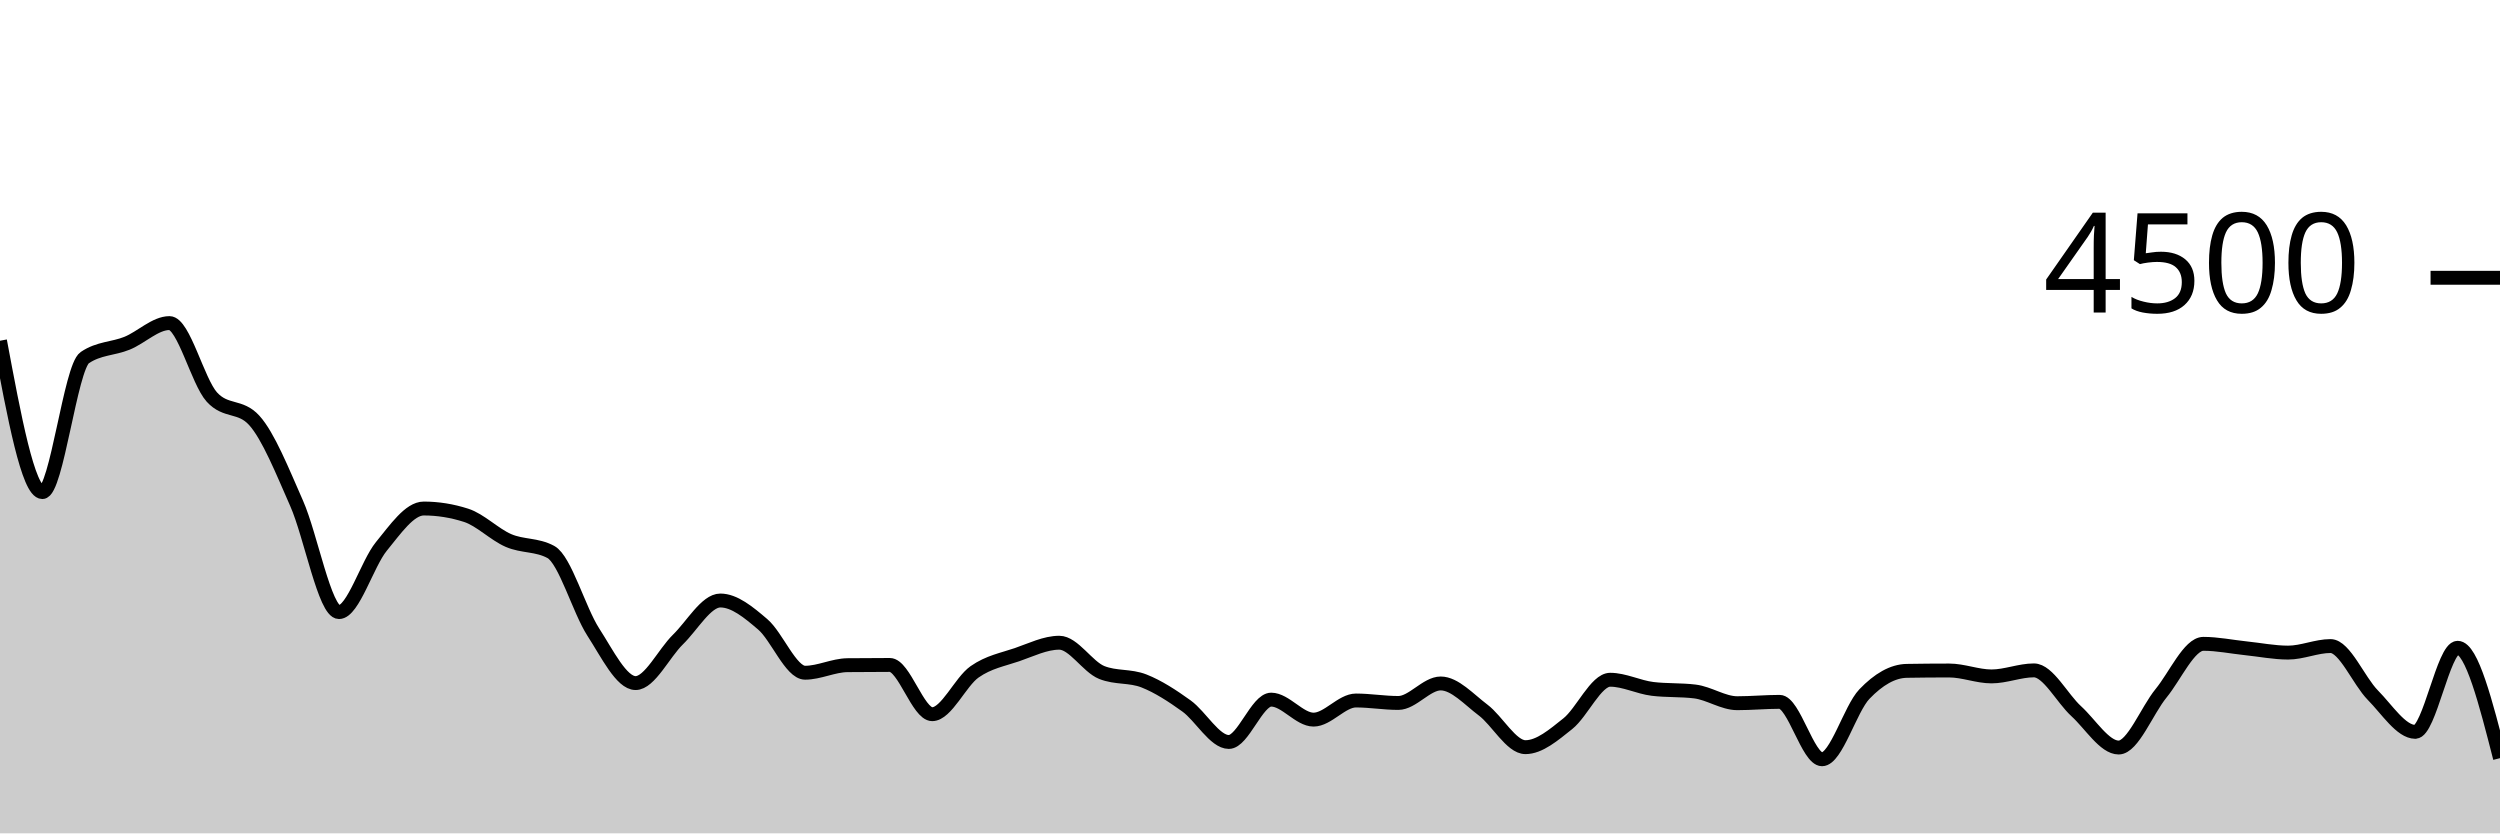
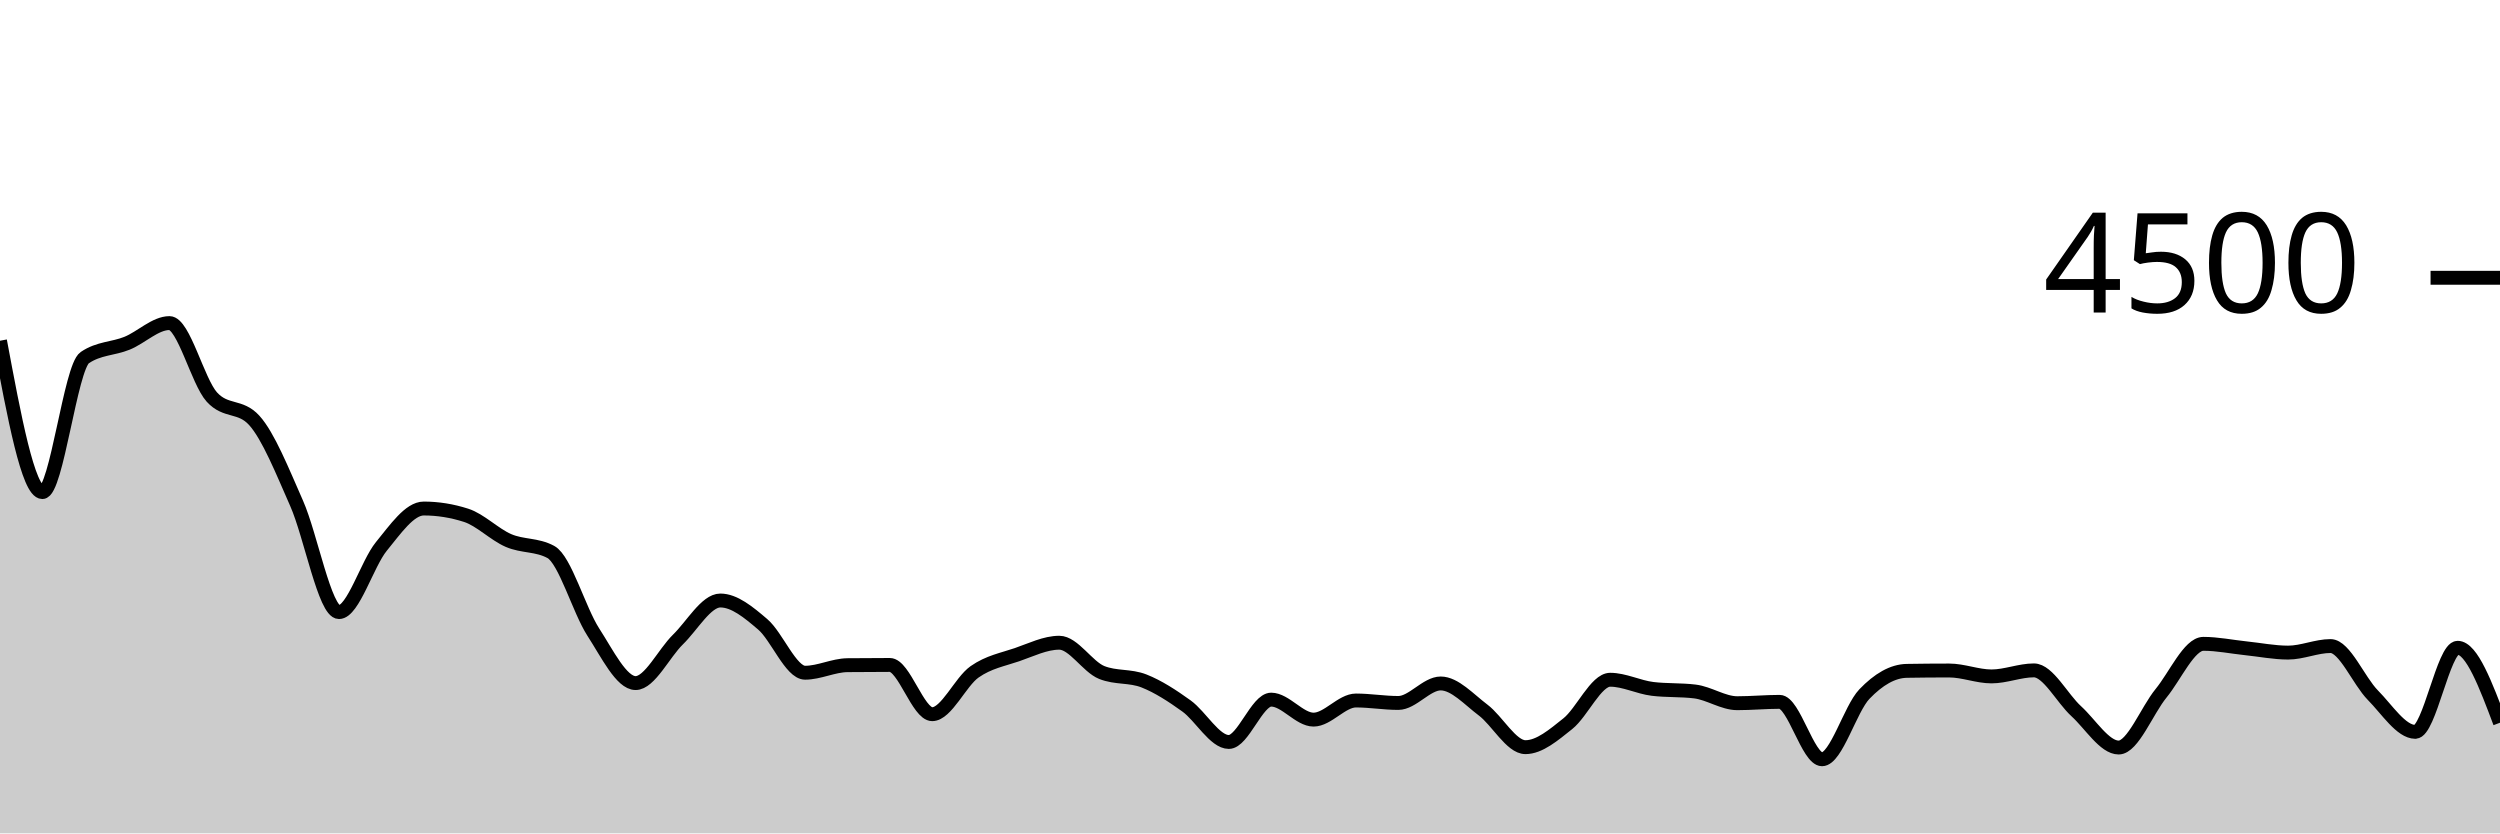
<svg xmlns="http://www.w3.org/2000/svg" viewBox="0 0 180 60">
  <g transform="translate(0,20)">
-     <path class="area" fill="rgba(0, 0, 0, 0.2)" d="M0,4.533C1.017,9.982,2.034,15.431,3.051,15.431C4.068,15.431,5.085,6.444,6.102,5.751C7.119,5.058,8.136,5.126,9.153,4.711C10.169,4.296,11.186,3.262,12.203,3.262C13.22,3.262,14.237,7.467,15.254,8.587C16.271,9.707,17.288,9.147,18.305,10.267C19.322,11.387,20.339,13.939,21.356,16.24C22.373,18.541,23.39,24.071,24.407,24.071C25.424,24.071,26.441,20.585,27.458,19.342C28.475,18.099,29.492,16.613,30.508,16.613C31.525,16.613,32.542,16.776,33.559,17.102C34.576,17.428,35.593,18.476,36.61,18.916C37.627,19.356,38.644,19.191,39.661,19.742C40.678,20.293,41.695,23.929,42.712,25.502C43.729,27.076,44.746,29.182,45.763,29.182C46.78,29.182,47.797,27.036,48.814,26.044C49.831,25.053,50.847,23.236,51.864,23.236C52.881,23.236,53.898,24.084,54.915,24.951C55.932,25.818,56.949,28.436,57.966,28.436C58.983,28.436,60,27.905,61.017,27.893C62.034,27.881,63.051,27.876,64.068,27.876C65.085,27.876,66.102,31.422,67.119,31.422C68.136,31.422,69.153,29.087,70.169,28.373C71.186,27.659,72.203,27.487,73.22,27.138C74.237,26.788,75.254,26.276,76.271,26.276C77.288,26.276,78.305,28.009,79.322,28.418C80.339,28.827,81.356,28.63,82.373,29.031C83.39,29.433,84.407,30.095,85.424,30.827C86.441,31.559,87.458,33.422,88.475,33.422C89.492,33.422,90.508,30.373,91.525,30.373C92.542,30.373,93.559,31.813,94.576,31.813C95.593,31.813,96.61,30.436,97.627,30.436C98.644,30.436,99.661,30.613,100.678,30.613C101.695,30.613,102.712,29.209,103.729,29.209C104.746,29.209,105.763,30.356,106.78,31.12C107.797,31.884,108.814,33.796,109.831,33.796C110.847,33.796,111.864,32.916,112.881,32.107C113.898,31.298,114.915,28.942,115.932,28.942C116.949,28.942,117.966,29.476,118.983,29.6C120,29.724,121.017,29.662,122.034,29.787C123.051,29.911,124.068,30.631,125.085,30.631C126.102,30.631,127.119,30.533,128.136,30.533C129.153,30.533,130.169,34.667,131.186,34.667C132.203,34.667,133.22,31.034,134.237,29.973C135.254,28.913,136.271,28.32,137.288,28.302C138.305,28.284,139.322,28.276,140.339,28.276C141.356,28.276,142.373,28.702,143.39,28.702C144.407,28.702,145.424,28.267,146.441,28.267C147.458,28.267,148.475,30.283,149.492,31.209C150.508,32.135,151.525,33.822,152.542,33.822C153.559,33.822,154.576,31.164,155.593,29.92C156.61,28.676,157.627,26.356,158.644,26.356C159.661,26.356,160.678,26.57,161.695,26.676C162.712,26.781,163.729,26.987,164.746,26.987C165.763,26.987,166.78,26.516,167.797,26.516C168.814,26.516,169.831,29.024,170.847,30.053C171.864,31.083,172.881,32.693,173.898,32.693C174.915,32.693,175.932,26.64,176.949,26.64C177.966,26.64,178.983,30.613,180,34.587L180,40C178.983,40,177.966,40,176.949,40C175.932,40,174.915,40,173.898,40C172.881,40,171.864,40,170.847,40C169.831,40,168.814,40,167.797,40C166.78,40,165.763,40,164.746,40C163.729,40,162.712,40,161.695,40C160.678,40,159.661,40,158.644,40C157.627,40,156.61,40,155.593,40C154.576,40,153.559,40,152.542,40C151.525,40,150.508,40,149.492,40C148.475,40,147.458,40,146.441,40C145.424,40,144.407,40,143.39,40C142.373,40,141.356,40,140.339,40C139.322,40,138.305,40,137.288,40C136.271,40,135.254,40,134.237,40C133.22,40,132.203,40,131.186,40C130.169,40,129.153,40,128.136,40C127.119,40,126.102,40,125.085,40C124.068,40,123.051,40,122.034,40C121.017,40,120,40,118.983,40C117.966,40,116.949,40,115.932,40C114.915,40,113.898,40,112.881,40C111.864,40,110.847,40,109.831,40C108.814,40,107.797,40,106.78,40C105.763,40,104.746,40,103.729,40C102.712,40,101.695,40,100.678,40C99.661,40,98.644,40,97.627,40C96.61,40,95.593,40,94.576,40C93.559,40,92.542,40,91.525,40C90.508,40,89.492,40,88.475,40C87.458,40,86.441,40,85.424,40C84.407,40,83.39,40,82.373,40C81.356,40,80.339,40,79.322,40C78.305,40,77.288,40,76.271,40C75.254,40,74.237,40,73.22,40C72.203,40,71.186,40,70.169,40C69.153,40,68.136,40,67.119,40C66.102,40,65.085,40,64.068,40C63.051,40,62.034,40,61.017,40C60,40,58.983,40,57.966,40C56.949,40,55.932,40,54.915,40C53.898,40,52.881,40,51.864,40C50.847,40,49.831,40,48.814,40C47.797,40,46.78,40,45.763,40C44.746,40,43.729,40,42.712,40C41.695,40,40.678,40,39.661,40C38.644,40,37.627,40,36.61,40C35.593,40,34.576,40,33.559,40C32.542,40,31.525,40,30.508,40C29.492,40,28.475,40,27.458,40C26.441,40,25.424,40,24.407,40C23.39,40,22.373,40,21.356,40C20.339,40,19.322,40,18.305,40C17.288,40,16.271,40,15.254,40C14.237,40,13.22,40,12.203,40C11.186,40,10.169,40,9.153,40C8.136,40,7.119,40,6.102,40C5.085,40,4.068,40,3.051,40C2.034,40,1.017,40,0,40Z" />
-     <path class="line" stroke="black" fill="none" d="M0,4.533C1.017,9.982,2.034,15.431,3.051,15.431C4.068,15.431,5.085,6.444,6.102,5.751C7.119,5.058,8.136,5.126,9.153,4.711C10.169,4.296,11.186,3.262,12.203,3.262C13.22,3.262,14.237,7.467,15.254,8.587C16.271,9.707,17.288,9.147,18.305,10.267C19.322,11.387,20.339,13.939,21.356,16.24C22.373,18.541,23.39,24.071,24.407,24.071C25.424,24.071,26.441,20.585,27.458,19.342C28.475,18.099,29.492,16.613,30.508,16.613C31.525,16.613,32.542,16.776,33.559,17.102C34.576,17.428,35.593,18.476,36.61,18.916C37.627,19.356,38.644,19.191,39.661,19.742C40.678,20.293,41.695,23.929,42.712,25.502C43.729,27.076,44.746,29.182,45.763,29.182C46.78,29.182,47.797,27.036,48.814,26.044C49.831,25.053,50.847,23.236,51.864,23.236C52.881,23.236,53.898,24.084,54.915,24.951C55.932,25.818,56.949,28.436,57.966,28.436C58.983,28.436,60,27.905,61.017,27.893C62.034,27.881,63.051,27.876,64.068,27.876C65.085,27.876,66.102,31.422,67.119,31.422C68.136,31.422,69.153,29.087,70.169,28.373C71.186,27.659,72.203,27.487,73.22,27.138C74.237,26.788,75.254,26.276,76.271,26.276C77.288,26.276,78.305,28.009,79.322,28.418C80.339,28.827,81.356,28.63,82.373,29.031C83.39,29.433,84.407,30.095,85.424,30.827C86.441,31.559,87.458,33.422,88.475,33.422C89.492,33.422,90.508,30.373,91.525,30.373C92.542,30.373,93.559,31.813,94.576,31.813C95.593,31.813,96.61,30.436,97.627,30.436C98.644,30.436,99.661,30.613,100.678,30.613C101.695,30.613,102.712,29.209,103.729,29.209C104.746,29.209,105.763,30.356,106.78,31.12C107.797,31.884,108.814,33.796,109.831,33.796C110.847,33.796,111.864,32.916,112.881,32.107C113.898,31.298,114.915,28.942,115.932,28.942C116.949,28.942,117.966,29.476,118.983,29.6C120,29.724,121.017,29.662,122.034,29.787C123.051,29.911,124.068,30.631,125.085,30.631C126.102,30.631,127.119,30.533,128.136,30.533C129.153,30.533,130.169,34.667,131.186,34.667C132.203,34.667,133.22,31.034,134.237,29.973C135.254,28.913,136.271,28.32,137.288,28.302C138.305,28.284,139.322,28.276,140.339,28.276C141.356,28.276,142.373,28.702,143.39,28.702C144.407,28.702,145.424,28.267,146.441,28.267C147.458,28.267,148.475,30.283,149.492,31.209C150.508,32.135,151.525,33.822,152.542,33.822C153.559,33.822,154.576,31.164,155.593,29.92C156.61,28.676,157.627,26.356,158.644,26.356C159.661,26.356,160.678,26.57,161.695,26.676C162.712,26.781,163.729,26.987,164.746,26.987C165.763,26.987,166.78,26.516,167.797,26.516C168.814,26.516,169.831,29.024,170.847,30.053C171.864,31.083,172.881,32.693,173.898,32.693C174.915,32.693,175.932,26.64,176.949,26.64C177.966,26.64,178.983,30.613,180,34.587" />
+     <path class="area" fill="rgba(0, 0, 0, 0.2)" d="M0,4.533C1.017,9.982,2.034,15.431,3.051,15.431C4.068,15.431,5.085,6.444,6.102,5.751C7.119,5.058,8.136,5.126,9.153,4.711C10.169,4.296,11.186,3.262,12.203,3.262C13.22,3.262,14.237,7.467,15.254,8.587C16.271,9.707,17.288,9.147,18.305,10.267C19.322,11.387,20.339,13.939,21.356,16.24C22.373,18.541,23.39,24.071,24.407,24.071C25.424,24.071,26.441,20.585,27.458,19.342C28.475,18.099,29.492,16.613,30.508,16.613C31.525,16.613,32.542,16.776,33.559,17.102C34.576,17.428,35.593,18.476,36.61,18.916C37.627,19.356,38.644,19.191,39.661,19.742C40.678,20.293,41.695,23.929,42.712,25.502C43.729,27.076,44.746,29.182,45.763,29.182C46.78,29.182,47.797,27.036,48.814,26.044C49.831,25.053,50.847,23.236,51.864,23.236C52.881,23.236,53.898,24.084,54.915,24.951C55.932,25.818,56.949,28.436,57.966,28.436C58.983,28.436,60,27.905,61.017,27.893C62.034,27.881,63.051,27.876,64.068,27.876C65.085,27.876,66.102,31.422,67.119,31.422C68.136,31.422,69.153,29.087,70.169,28.373C71.186,27.659,72.203,27.487,73.22,27.138C74.237,26.788,75.254,26.276,76.271,26.276C77.288,26.276,78.305,28.009,79.322,28.418C80.339,28.827,81.356,28.63,82.373,29.031C83.39,29.433,84.407,30.095,85.424,30.827C86.441,31.559,87.458,33.422,88.475,33.422C89.492,33.422,90.508,30.373,91.525,30.373C92.542,30.373,93.559,31.813,94.576,31.813C95.593,31.813,96.61,30.436,97.627,30.436C98.644,30.436,99.661,30.613,100.678,30.613C101.695,30.613,102.712,29.209,103.729,29.209C104.746,29.209,105.763,30.356,106.78,31.12C107.797,31.884,108.814,33.796,109.831,33.796C110.847,33.796,111.864,32.916,112.881,32.107C113.898,31.298,114.915,28.942,115.932,28.942C116.949,28.942,117.966,29.476,118.983,29.6C120,29.724,121.017,29.662,122.034,29.787C123.051,29.911,124.068,30.631,125.085,30.631C126.102,30.631,127.119,30.533,128.136,30.533C129.153,30.533,130.169,34.667,131.186,34.667C132.203,34.667,133.22,31.034,134.237,29.973C135.254,28.913,136.271,28.32,137.288,28.302C138.305,28.284,139.322,28.276,140.339,28.276C141.356,28.276,142.373,28.702,143.39,28.702C144.407,28.702,145.424,28.267,146.441,28.267C147.458,28.267,148.475,30.283,149.492,31.209C150.508,32.135,151.525,33.822,152.542,33.822C153.559,33.822,154.576,31.164,155.593,29.92C156.61,28.676,157.627,26.356,158.644,26.356C159.661,26.356,160.678,26.57,161.695,26.676C162.712,26.781,163.729,26.987,164.746,26.987C165.763,26.987,166.78,26.516,167.797,26.516C168.814,26.516,169.831,29.024,170.847,30.053C171.864,31.083,172.881,32.693,173.898,32.693C174.915,32.693,175.932,26.64,176.949,26.64C177.966,26.64,178.983,29.338,180,32.036L180,40C178.983,40,177.966,40,176.949,40C175.932,40,174.915,40,173.898,40C172.881,40,171.864,40,170.847,40C169.831,40,168.814,40,167.797,40C166.78,40,165.763,40,164.746,40C163.729,40,162.712,40,161.695,40C160.678,40,159.661,40,158.644,40C157.627,40,156.61,40,155.593,40C154.576,40,153.559,40,152.542,40C151.525,40,150.508,40,149.492,40C148.475,40,147.458,40,146.441,40C145.424,40,144.407,40,143.39,40C142.373,40,141.356,40,140.339,40C139.322,40,138.305,40,137.288,40C136.271,40,135.254,40,134.237,40C133.22,40,132.203,40,131.186,40C130.169,40,129.153,40,128.136,40C127.119,40,126.102,40,125.085,40C124.068,40,123.051,40,122.034,40C121.017,40,120,40,118.983,40C117.966,40,116.949,40,115.932,40C114.915,40,113.898,40,112.881,40C111.864,40,110.847,40,109.831,40C108.814,40,107.797,40,106.78,40C105.763,40,104.746,40,103.729,40C102.712,40,101.695,40,100.678,40C99.661,40,98.644,40,97.627,40C96.61,40,95.593,40,94.576,40C93.559,40,92.542,40,91.525,40C90.508,40,89.492,40,88.475,40C87.458,40,86.441,40,85.424,40C84.407,40,83.39,40,82.373,40C81.356,40,80.339,40,79.322,40C78.305,40,77.288,40,76.271,40C75.254,40,74.237,40,73.22,40C72.203,40,71.186,40,70.169,40C69.153,40,68.136,40,67.119,40C66.102,40,65.085,40,64.068,40C63.051,40,62.034,40,61.017,40C60,40,58.983,40,57.966,40C56.949,40,55.932,40,54.915,40C53.898,40,52.881,40,51.864,40C50.847,40,49.831,40,48.814,40C47.797,40,46.78,40,45.763,40C44.746,40,43.729,40,42.712,40C41.695,40,40.678,40,39.661,40C38.644,40,37.627,40,36.61,40C35.593,40,34.576,40,33.559,40C32.542,40,31.525,40,30.508,40C29.492,40,28.475,40,27.458,40C26.441,40,25.424,40,24.407,40C23.39,40,22.373,40,21.356,40C20.339,40,19.322,40,18.305,40C17.288,40,16.271,40,15.254,40C14.237,40,13.22,40,12.203,40C11.186,40,10.169,40,9.153,40C8.136,40,7.119,40,6.102,40C5.085,40,4.068,40,3.051,40C2.034,40,1.017,40,0,40Z" />
+     <path class="line" stroke="black" fill="none" d="M0,4.533C1.017,9.982,2.034,15.431,3.051,15.431C4.068,15.431,5.085,6.444,6.102,5.751C7.119,5.058,8.136,5.126,9.153,4.711C10.169,4.296,11.186,3.262,12.203,3.262C13.22,3.262,14.237,7.467,15.254,8.587C16.271,9.707,17.288,9.147,18.305,10.267C19.322,11.387,20.339,13.939,21.356,16.24C22.373,18.541,23.39,24.071,24.407,24.071C25.424,24.071,26.441,20.585,27.458,19.342C28.475,18.099,29.492,16.613,30.508,16.613C31.525,16.613,32.542,16.776,33.559,17.102C34.576,17.428,35.593,18.476,36.61,18.916C37.627,19.356,38.644,19.191,39.661,19.742C40.678,20.293,41.695,23.929,42.712,25.502C43.729,27.076,44.746,29.182,45.763,29.182C46.78,29.182,47.797,27.036,48.814,26.044C49.831,25.053,50.847,23.236,51.864,23.236C52.881,23.236,53.898,24.084,54.915,24.951C55.932,25.818,56.949,28.436,57.966,28.436C58.983,28.436,60,27.905,61.017,27.893C62.034,27.881,63.051,27.876,64.068,27.876C65.085,27.876,66.102,31.422,67.119,31.422C68.136,31.422,69.153,29.087,70.169,28.373C71.186,27.659,72.203,27.487,73.22,27.138C74.237,26.788,75.254,26.276,76.271,26.276C77.288,26.276,78.305,28.009,79.322,28.418C80.339,28.827,81.356,28.63,82.373,29.031C83.39,29.433,84.407,30.095,85.424,30.827C86.441,31.559,87.458,33.422,88.475,33.422C89.492,33.422,90.508,30.373,91.525,30.373C92.542,30.373,93.559,31.813,94.576,31.813C95.593,31.813,96.61,30.436,97.627,30.436C98.644,30.436,99.661,30.613,100.678,30.613C101.695,30.613,102.712,29.209,103.729,29.209C104.746,29.209,105.763,30.356,106.78,31.12C107.797,31.884,108.814,33.796,109.831,33.796C110.847,33.796,111.864,32.916,112.881,32.107C113.898,31.298,114.915,28.942,115.932,28.942C116.949,28.942,117.966,29.476,118.983,29.6C120,29.724,121.017,29.662,122.034,29.787C123.051,29.911,124.068,30.631,125.085,30.631C126.102,30.631,127.119,30.533,128.136,30.533C129.153,30.533,130.169,34.667,131.186,34.667C132.203,34.667,133.22,31.034,134.237,29.973C135.254,28.913,136.271,28.32,137.288,28.302C138.305,28.284,139.322,28.276,140.339,28.276C141.356,28.276,142.373,28.702,143.39,28.702C144.407,28.702,145.424,28.267,146.441,28.267C147.458,28.267,148.475,30.283,149.492,31.209C150.508,32.135,151.525,33.822,152.542,33.822C153.559,33.822,154.576,31.164,155.593,29.92C156.61,28.676,157.627,26.356,158.644,26.356C159.661,26.356,160.678,26.57,161.695,26.676C162.712,26.781,163.729,26.987,164.746,26.987C165.763,26.987,166.78,26.516,167.797,26.516C168.814,26.516,169.831,29.024,170.847,30.053C171.864,31.083,172.881,32.693,173.898,32.693C174.915,32.693,175.932,26.64,176.949,26.64C177.966,26.64,178.983,29.338,180,32.036" />
    <path class="axis-ceiling" stroke-width="1" stroke="black" fill="none" d="M175,0L180,0" />
    <text class="axis-ceiling-label" font-family="sans-serif" text-anchor="end" font-size="10px" x="170" y="2.5">4500</text>
  </g>
</svg>
